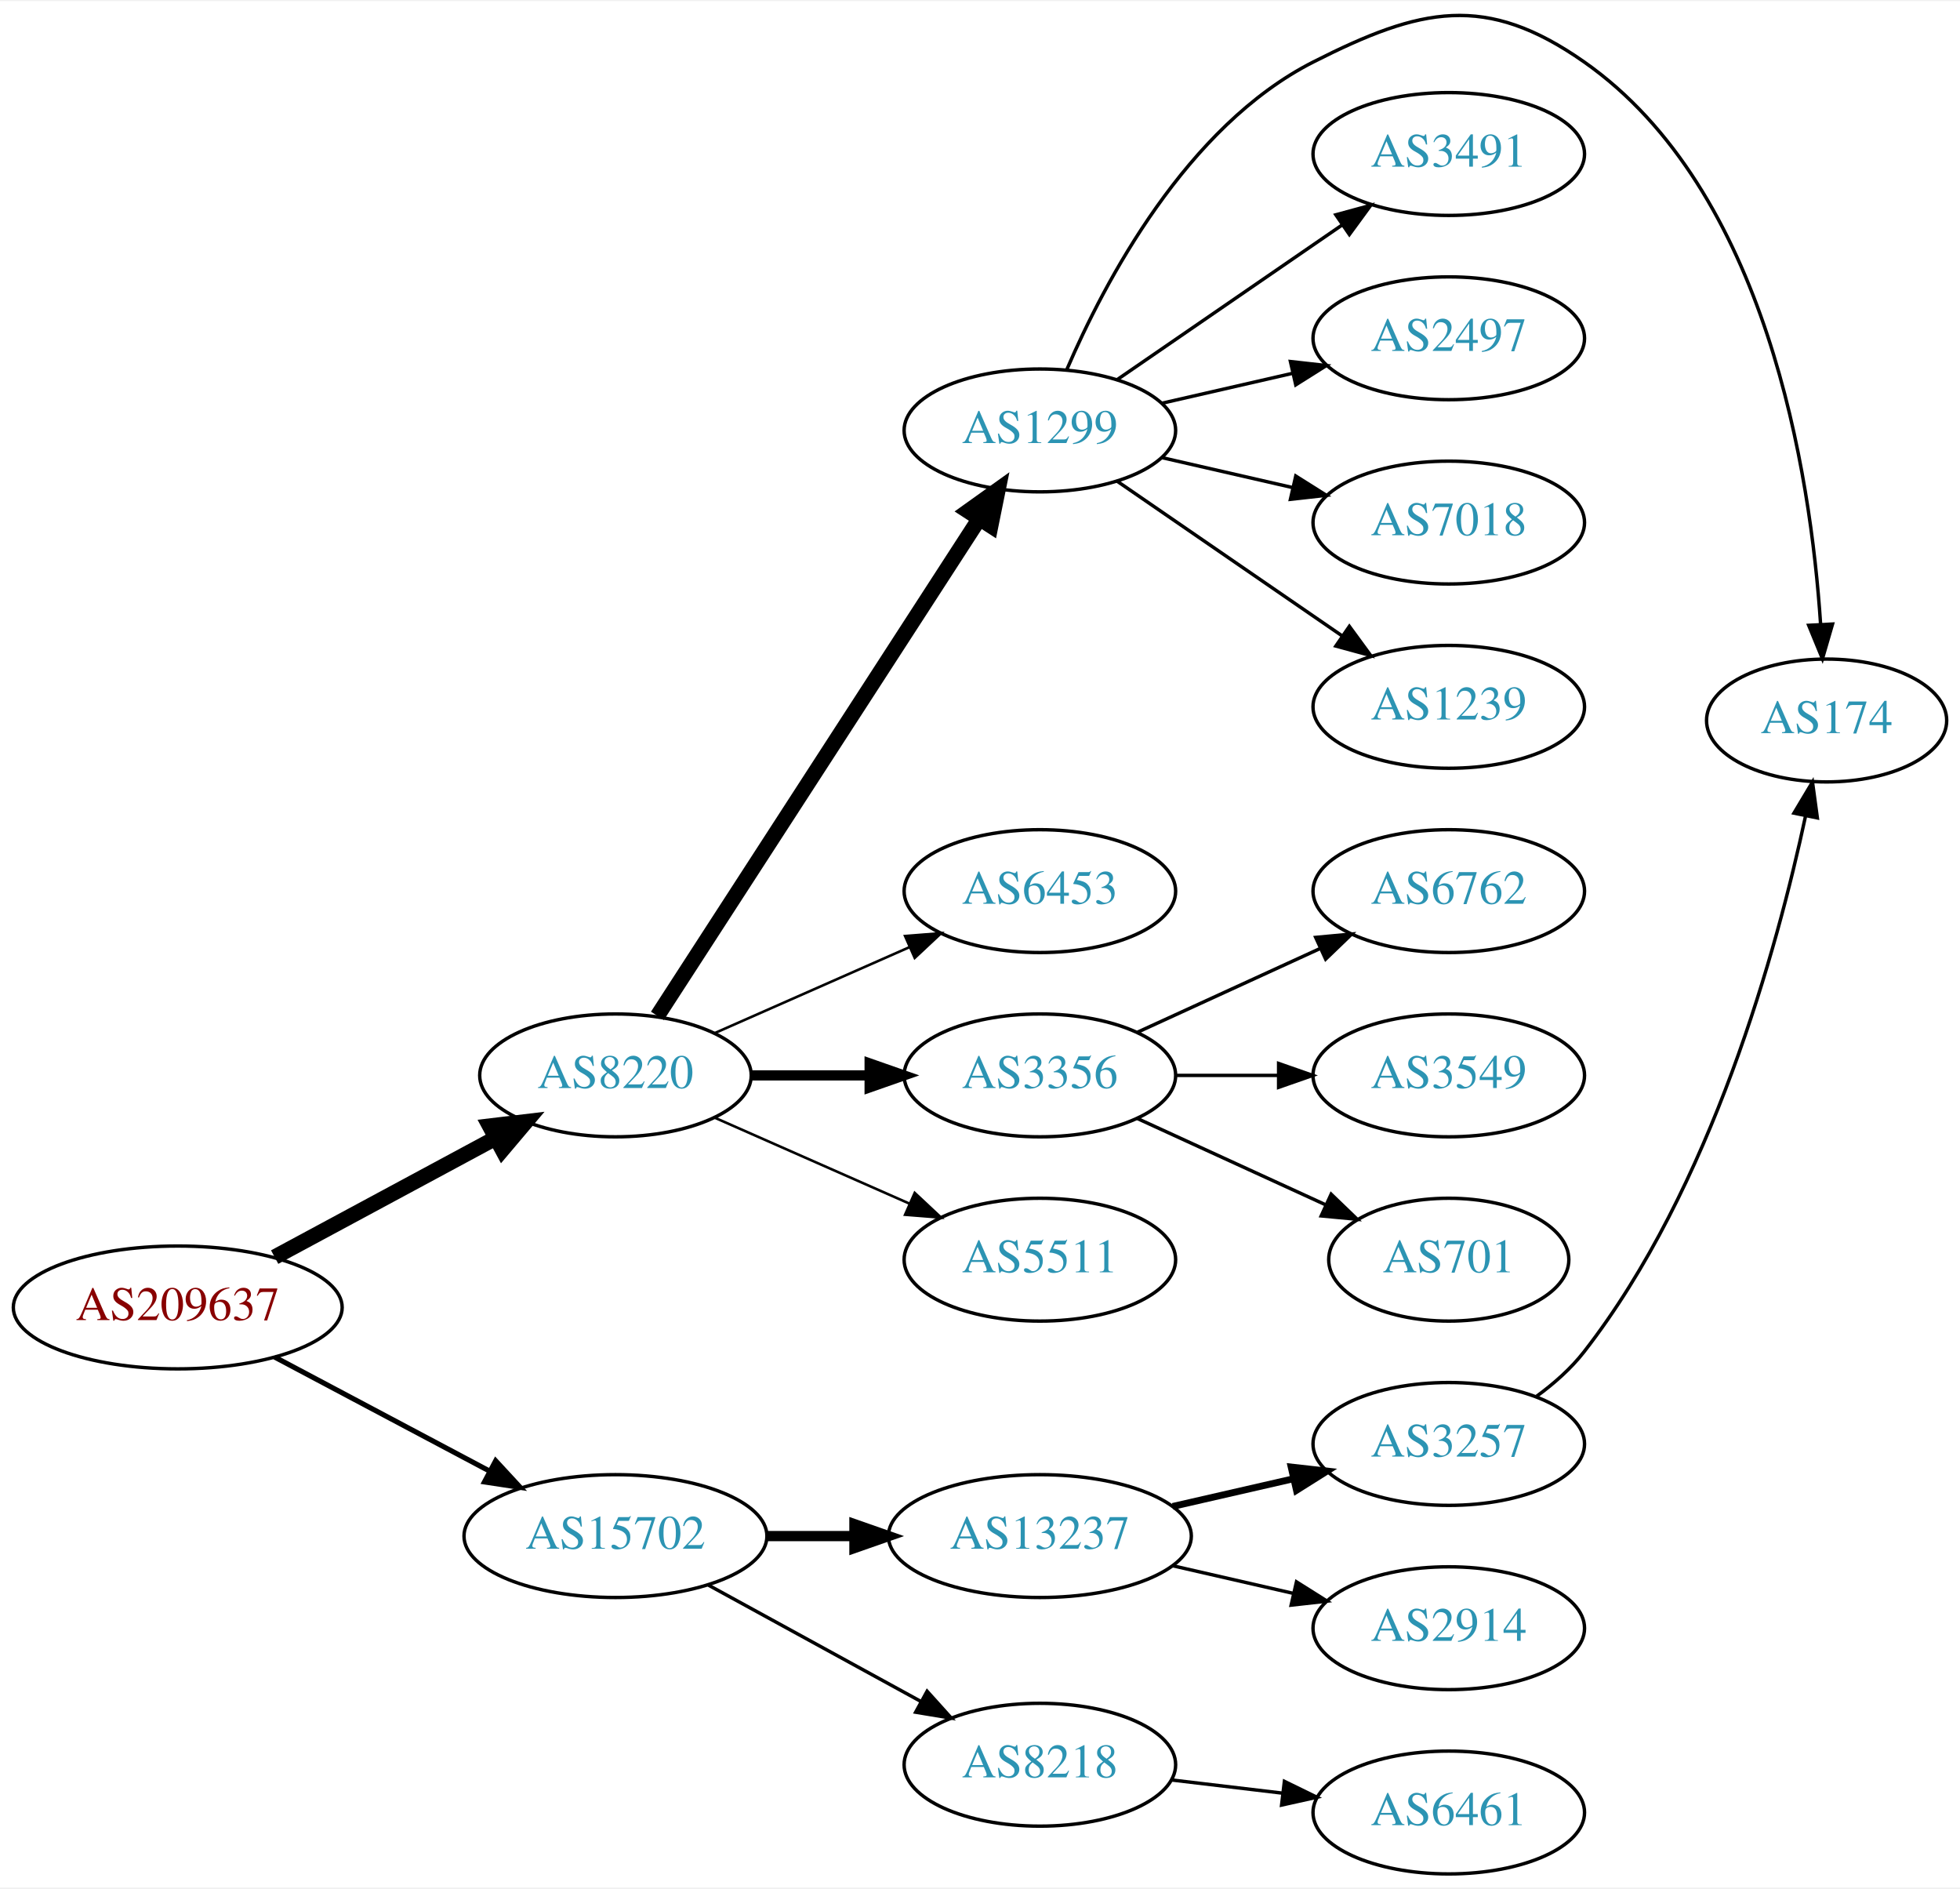
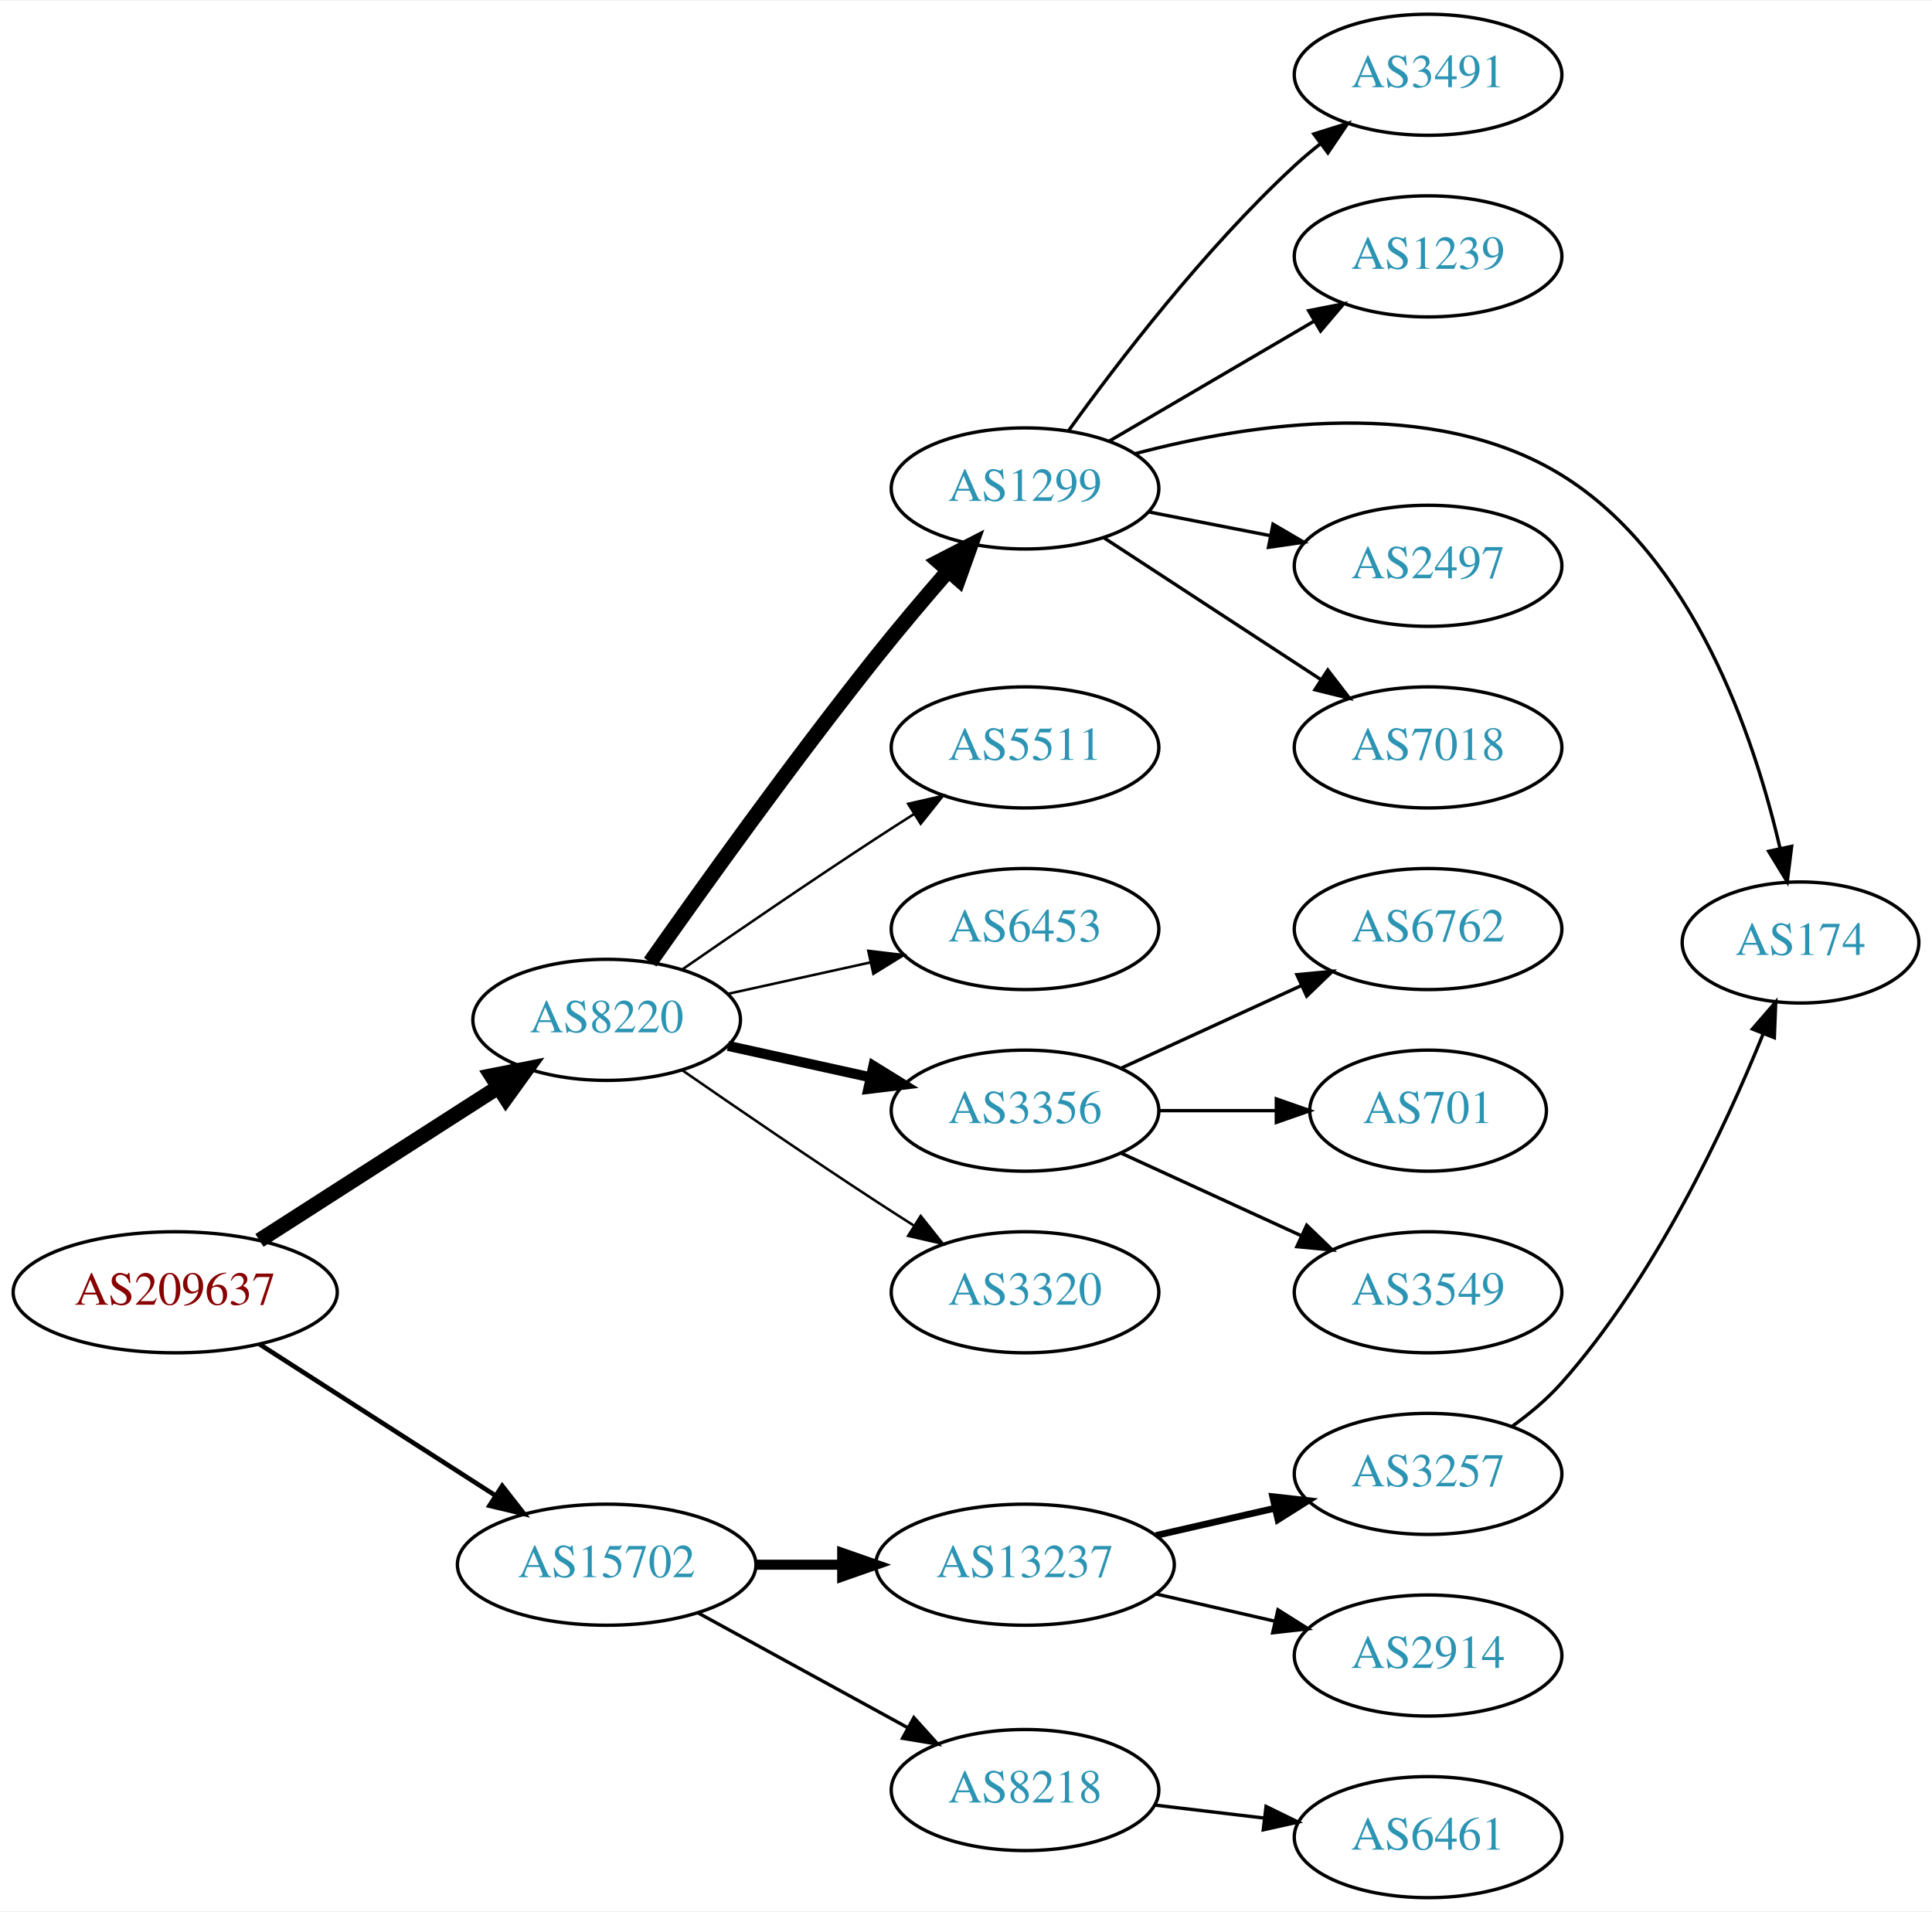
- <svg xmlns="http://www.w3.org/2000/svg" xmlns:xlink="http://www.w3.org/1999/xlink" width="574pt" height="553pt" viewBox="0.00 0.00 574.46 552.83">
-   <g id="graph0" class="graph" transform="scale(1 1) rotate(0) translate(4 548.826)">
-     <polygon fill="white" stroke="none" points="-4,4 -4,-548.826 570.463,-548.826 570.463,4 -4,4" />
+ <svg xmlns="http://www.w3.org/2000/svg" xmlns:xlink="http://www.w3.org/1999/xlink" width="574pt" height="568pt" viewBox="0.00 0.00 574.46 568.00">
+   <g id="graph0" class="graph" transform="scale(1 1) rotate(0) translate(4 564)">
+     <polygon fill="white" stroke="none" points="-4,4 -4,-564 570.463,-564 570.463,4 -4,4" />
    <g id="node1" class="node">
      <g id="a_node1">
        <a xlink:href="/asn/209637" xlink:title="AS209637 ~ vnet-services GmbH [AT]">
-           <ellipse fill="#ffffff" stroke="black" cx="48.096" cy="-166" rx="48.192" ry="18" />
-           <text text-anchor="middle" x="48.096" y="-162.3" font-family="Times,serif" font-size="14.00" fill="#880000">AS209637</text>
+           <ellipse fill="#ffffff" stroke="black" cx="48.096" cy="-180" rx="48.192" ry="18" />
+           <text text-anchor="middle" x="48.096" y="-176.3" font-family="Times,serif" font-size="14.00" fill="#880000">AS209637</text>
        </a>
      </g>
    </g>
    <g id="node2" class="node">
      <g id="a_node2">
        <a xlink:href="/asn/8220" xlink:title="AS8220 ~ COLT [GB]">
-           <ellipse fill="#ffffff" stroke="black" cx="176.388" cy="-234" rx="39.794" ry="18" />
-           <text text-anchor="middle" x="176.388" y="-230.3" font-family="Times,serif" font-size="14.00" fill="#2c94b3">AS8220</text>
+           <ellipse fill="#ffffff" stroke="black" cx="176.388" cy="-261" rx="39.794" ry="18" />
+           <text text-anchor="middle" x="176.388" y="-257.3" font-family="Times,serif" font-size="14.00" fill="#2c94b3">AS8220</text>
        </a>
      </g>
    </g>
    <g id="edge1" class="edge">
-       <path fill="none" stroke="black" stroke-width="4.5" d="M76.499,-180.755C95.498,-190.985 120.934,-204.68 141.251,-215.62" />
-       <polygon fill="black" stroke="black" stroke-width="4.5" points="139.512,-219.155 150.184,-220.429 143.246,-212.222 139.512,-219.155" />
+       <path fill="none" stroke="black" stroke-width="4.5" d="M73.147,-195.426C93.276,-208.336 122.141,-226.849 144.071,-240.915" />
+       <polygon fill="black" stroke="black" stroke-width="4.5" points="142.156,-244.364 152.7,-246.449 146.408,-237.736 142.156,-244.364" />
    </g>
    <g id="node3" class="node">
      <g id="a_node3">
        <a xlink:href="/asn/15702" xlink:title="AS15702 ~ Onstage Online GmbH [AT]">
          <ellipse fill="#ffffff" stroke="black" cx="176.388" cy="-99" rx="44.393" ry="18" />
          <text text-anchor="middle" x="176.388" y="-95.3" font-family="Times,serif" font-size="14.00" fill="#2c94b3">AS15702</text>
        </a>
      </g>
    </g>
    <g id="edge2" class="edge">
-       <path fill="none" stroke="black" stroke-width="1.5" d="M76.499,-151.462C94.995,-141.65 119.591,-128.601 139.626,-117.972" />
-       <polygon fill="black" stroke="black" stroke-width="1.5" points="141.278,-121.058 148.471,-113.279 137.997,-114.874 141.278,-121.058" />
+       <path fill="none" stroke="black" stroke-width="1.385" d="M73.147,-164.574C93.024,-151.826 121.421,-133.613 143.246,-119.615" />
+       <polygon fill="black" stroke="black" stroke-width="1.385" points="145.325,-122.439 151.853,-114.095 141.546,-116.547 145.325,-122.439" />
    </g>
    <g id="node4" class="node">
      <g id="a_node4">
        <a xlink:href="/asn/1299" xlink:title="AS1299 ~ Telia Carrier [EU]">
-           <ellipse fill="#ffffff" stroke="black" cx="300.78" cy="-423" rx="39.794" ry="18" />
-           <text text-anchor="middle" x="300.78" y="-419.3" font-family="Times,serif" font-size="14.00" fill="#2c94b3">AS1299</text>
+           <ellipse fill="#ffffff" stroke="black" cx="300.78" cy="-419" rx="39.794" ry="18" />
+           <text text-anchor="middle" x="300.78" y="-415.3" font-family="Times,serif" font-size="14.00" fill="#2c94b3">AS1299</text>
        </a>
      </g>
    </g>
    <g id="edge3" class="edge">
-       <path fill="none" stroke="black" stroke-width="4.5" d="M188.683,-251.442C210.268,-284.775 257.484,-357.686 282.856,-396.866" />
-       <polygon fill="black" stroke="black" stroke-width="4.5" points="279.771,-399.347 288.512,-405.6 286.381,-395.066 279.771,-399.347" />
+       <path fill="none" stroke="black" stroke-width="4.5" d="M189.324,-278.149C204.482,-299.719 231.667,-337.719 256.584,-369 263.338,-377.479 270.991,-386.512 277.96,-394.533" />
+       <polygon fill="black" stroke="black" stroke-width="4.5" points="275.091,-397.233 284.642,-402.16 281.014,-392.044 275.091,-397.233" />
    </g>
    <g id="node5" class="node">
      <g id="a_node5">
+         <a xlink:href="/asn/5511" xlink:title="AS5511 ~ Orange S.A. [FR]">
+           <ellipse fill="#ffffff" stroke="black" cx="300.78" cy="-342" rx="39.794" ry="18" />
+           <text text-anchor="middle" x="300.78" y="-338.3" font-family="Times,serif" font-size="14.00" fill="#2c94b3">AS5511</text>
+         </a>
+       </g>
+     </g>
+     <g id="edge4" class="edge">
+       <path fill="none" stroke="black" stroke-width="0.75" d="M198.745,-275.901C214.596,-286.877 236.799,-302.079 256.584,-315 260.166,-317.339 263.936,-319.759 267.696,-322.144" />
+       <polygon fill="black" stroke="black" stroke-width="0.75" points="266.03,-325.231 276.357,-327.596 269.759,-319.307 266.03,-325.231" />
+     </g>
+     <g id="node6" class="node">
+       <g id="a_node6">
        <a xlink:href="/asn/6453" xlink:title="AS6453 ~ TATA COMMUNICATIONS (AMERICA) INC [US]">
          <ellipse fill="#ffffff" stroke="black" cx="300.78" cy="-288" rx="39.794" ry="18" />
          <text text-anchor="middle" x="300.78" y="-284.3" font-family="Times,serif" font-size="14.00" fill="#2c94b3">AS6453</text>
        </a>
      </g>
    </g>
-     <g id="edge4" class="edge">
-       <path fill="none" stroke="black" stroke-width="0.75" d="M205.467,-246.389C222.415,-253.866 244.212,-263.483 262.581,-271.588" />
-       <polygon fill="black" stroke="black" stroke-width="0.75" points="261.269,-274.834 271.831,-275.669 264.095,-268.43 261.269,-274.834" />
-     </g>
-     <g id="node6" class="node">
-       <g id="a_node6">
+     <g id="edge5" class="edge">
+       <path fill="none" stroke="black" stroke-width="0.75" d="M212.46,-268.737C225.647,-271.646 240.827,-274.995 254.793,-278.076" />
+       <polygon fill="black" stroke="black" stroke-width="0.75" points="254.183,-281.525 264.702,-280.262 255.691,-274.69 254.183,-281.525" />
+     </g>
+     <g id="node7" class="node">
+       <g id="a_node7">
        <a xlink:href="/asn/3356" xlink:title="AS3356 ~ Level 3 Parent, LLC [US]">
          <ellipse fill="#ffffff" stroke="black" cx="300.78" cy="-234" rx="39.794" ry="18" />
          <text text-anchor="middle" x="300.78" y="-230.3" font-family="Times,serif" font-size="14.00" fill="#2c94b3">AS3356</text>
        </a>
      </g>
    </g>
-     <g id="edge5" class="edge">
-       <path fill="none" stroke="black" stroke-width="3" d="M216.113,-234C227.052,-234 239.102,-234 250.568,-234" />
-       <polygon fill="black" stroke="black" stroke-width="3" points="250.886,-237.5 260.886,-234 250.886,-230.5 250.886,-237.5" />
-     </g>
-     <g id="node7" class="node">
-       <g id="a_node7">
-         <a xlink:href="/asn/5511" xlink:title="AS5511 ~ Orange S.A. [FR]">
+     <g id="edge6" class="edge">
+       <path fill="none" stroke="black" stroke-width="3" d="M212.46,-253.263C225.647,-250.354 240.827,-247.005 254.793,-243.924" />
+       <polygon fill="black" stroke="black" stroke-width="3" points="255.691,-247.31 264.702,-241.738 254.183,-240.475 255.691,-247.31" />
+     </g>
+     <g id="node8" class="node">
+       <g id="a_node8">
+         <a xlink:href="/asn/3320" xlink:title="AS3320 ~ DTAG [DE]">
          <ellipse fill="#ffffff" stroke="black" cx="300.78" cy="-180" rx="39.794" ry="18" />
-           <text text-anchor="middle" x="300.78" y="-176.3" font-family="Times,serif" font-size="14.00" fill="#2c94b3">AS5511</text>
-         </a>
-       </g>
-     </g>
-     <g id="edge6" class="edge">
-       <path fill="none" stroke="black" stroke-width="0.75" d="M205.467,-221.611C222.415,-214.134 244.212,-204.517 262.581,-196.412" />
-       <polygon fill="black" stroke="black" stroke-width="0.75" points="264.095,-199.57 271.831,-192.331 261.269,-193.166 264.095,-199.57" />
-     </g>
-     <g id="node16" class="node">
-       <g id="a_node16">
+           <text text-anchor="middle" x="300.78" y="-176.3" font-family="Times,serif" font-size="14.00" fill="#2c94b3">AS3320</text>
+         </a>
+       </g>
+     </g>
+     <g id="edge7" class="edge">
+       <path fill="none" stroke="black" stroke-width="0.75" d="M198.745,-246.099C214.596,-235.123 236.799,-219.921 256.584,-207 260.166,-204.661 263.936,-202.241 267.696,-199.856" />
+       <polygon fill="black" stroke="black" stroke-width="0.75" points="269.759,-202.693 276.357,-194.404 266.03,-196.769 269.759,-202.693" />
+     </g>
+     <g id="node17" class="node">
+       <g id="a_node17">
        <a xlink:href="/asn/13237" xlink:title="AS13237 ~ European Backbone of AS13237 [DE]">
          <ellipse fill="#ffffff" stroke="black" cx="300.78" cy="-99" rx="44.393" ry="18" />
          <text text-anchor="middle" x="300.78" y="-95.3" font-family="Times,serif" font-size="14.00" fill="#2c94b3">AS13237</text>
        </a>
      </g>
    </g>
-     <g id="edge15" class="edge">
+     <g id="edge16" class="edge">
      <path fill="none" stroke="black" stroke-width="3" d="M220.883,-99C229.089,-99 237.761,-99 246.233,-99" />
      <polygon fill="black" stroke="black" stroke-width="3" points="246.424,-102.5 256.424,-99 246.424,-95.5 246.424,-102.5" />
    </g>
-     <g id="node17" class="node">
-       <g id="a_node17">
+     <g id="node18" class="node">
+       <g id="a_node18">
        <a xlink:href="/asn/8218" xlink:title="AS8218 ~ legacy Neotelecoms [FR]">
          <ellipse fill="#ffffff" stroke="black" cx="300.78" cy="-32" rx="39.794" ry="18" />
          <text text-anchor="middle" x="300.78" y="-28.3" font-family="Times,serif" font-size="14.00" fill="#2c94b3">AS8218</text>
        </a>
      </g>
    </g>
-     <g id="edge16" class="edge">
+     <g id="edge17" class="edge">
      <path fill="none" stroke="black" d="M203.644,-84.627C221.835,-74.669 246.22,-61.319 265.879,-50.558" />
      <polygon fill="black" stroke="black" points="267.729,-53.535 274.82,-45.663 264.368,-47.395 267.729,-53.535" />
    </g>
-     <g id="node8" class="node">
-       <g id="a_node8">
+     <g id="node12" class="node">
+       <g id="a_node12">
+         <a xlink:href="/asn/3491" xlink:title="AS3491 ~ PCCW Global, Inc. [US]">
+           <ellipse fill="#ffffff" stroke="black" cx="420.622" cy="-542" rx="39.794" ry="18" />
+           <text text-anchor="middle" x="420.622" y="-538.3" font-family="Times,serif" font-size="14.00" fill="#2c94b3">AS3491</text>
+         </a>
+       </g>
+     </g>
+     <g id="edge11" class="edge">
+       <path fill="none" stroke="black" d="M313.706,-436.145C328.225,-456.329 354.145,-490.233 380.976,-515 383.381,-517.221 385.979,-519.406 388.649,-521.514" />
+       <polygon fill="black" stroke="black" points="386.652,-524.391 396.762,-527.56 390.835,-518.778 386.652,-524.391" />
+     </g>
+     <g id="node13" class="node">
+       <g id="a_node13">
+         <a xlink:href="/asn/1239" xlink:title="AS1239 ~ Sprint [US]">
+           <ellipse fill="#ffffff" stroke="black" cx="420.622" cy="-488" rx="39.794" ry="18" />
+           <text text-anchor="middle" x="420.622" y="-484.3" font-family="Times,serif" font-size="14.00" fill="#2c94b3">AS1239</text>
+         </a>
+       </g>
+     </g>
+     <g id="edge12" class="edge">
+       <path fill="none" stroke="black" d="M325.911,-433.13C343.467,-443.409 367.442,-457.447 386.746,-468.75" />
+       <polygon fill="black" stroke="black" points="385.125,-471.857 395.523,-473.889 388.662,-465.816 385.125,-471.857" />
+     </g>
+     <g id="node14" class="node">
+       <g id="a_node14">
        <a xlink:href="/asn/174" xlink:title="AS174 ~ Cogent Communications [US]">
-           <ellipse fill="#ffffff" stroke="black" cx="531.366" cy="-338" rx="35.194" ry="18" />
-           <text text-anchor="middle" x="531.366" y="-334.3" font-family="Times,serif" font-size="14.00" fill="#2c94b3">AS174</text>
-         </a>
-       </g>
-     </g>
-     <g id="edge7" class="edge">
-       <path fill="none" stroke="black" d="M308.704,-440.902C319.657,-466.374 343.644,-512.082 380.976,-531 412.411,-546.93 431.408,-551.223 460.269,-531 513.962,-493.376 526.685,-410.201 529.594,-366.341" />
-       <polygon fill="black" stroke="black" points="533.103,-366.262 530.141,-356.09 526.113,-365.889 533.103,-366.262" />
+           <ellipse fill="#ffffff" stroke="black" cx="531.366" cy="-284" rx="35.194" ry="18" />
+           <text text-anchor="middle" x="531.366" y="-280.3" font-family="Times,serif" font-size="14.00" fill="#2c94b3">AS174</text>
+         </a>
+       </g>
+     </g>
+     <g id="edge13" class="edge">
+       <path fill="none" stroke="black" d="M333.581,-429.348C367.597,-438.368 421.83,-446.665 460.269,-423 499.519,-398.835 517.582,-345.178 525.268,-312.048" />
+       <polygon fill="black" stroke="black" points="528.732,-312.589 527.413,-302.076 521.889,-311.117 528.732,-312.589" />
+     </g>
+     <g id="node15" class="node">
+       <g id="a_node15">
+         <a xlink:href="/asn/2497" xlink:title="AS2497 ~ Internet Initiative Japan Inc. [JP]">
+           <ellipse fill="#ffffff" stroke="black" cx="420.622" cy="-396" rx="39.794" ry="18" />
+           <text text-anchor="middle" x="420.622" y="-392.3" font-family="Times,serif" font-size="14.00" fill="#2c94b3">AS2497</text>
+         </a>
+       </g>
+     </g>
+     <g id="edge14" class="edge">
+       <path fill="none" stroke="black" d="M337.456,-412.037C348.888,-409.806 361.709,-407.303 373.763,-404.951" />
+       <polygon fill="black" stroke="black" points="374.516,-408.37 383.66,-403.019 373.175,-401.499 374.516,-408.37" />
+     </g>
+     <g id="node16" class="node">
+       <g id="a_node16">
+         <a xlink:href="/asn/7018" xlink:title="AS7018 ~ ATT-INTERNET4 [US]">
+           <ellipse fill="#ffffff" stroke="black" cx="420.622" cy="-342" rx="39.794" ry="18" />
+           <text text-anchor="middle" x="420.622" y="-338.3" font-family="Times,serif" font-size="14.00" fill="#2c94b3">AS7018</text>
+         </a>
+       </g>
+     </g>
+     <g id="edge15" class="edge">
+       <path fill="none" stroke="black" d="M324.222,-404.336C342.488,-392.401 368.465,-375.427 388.7,-362.205" />
+       <polygon fill="black" stroke="black" points="390.806,-365.01 397.263,-356.61 386.977,-359.15 390.806,-365.01" />
    </g>
    <g id="node9" class="node">
      <g id="a_node9">
-         <a xlink:href="/asn/3491" xlink:title="AS3491 ~ PCCW Global, Inc. [US]">
-           <ellipse fill="#ffffff" stroke="black" cx="420.622" cy="-504" rx="39.794" ry="18" />
-           <text text-anchor="middle" x="420.622" y="-500.3" font-family="Times,serif" font-size="14.00" fill="#2c94b3">AS3491</text>
-         </a>
-       </g>
-     </g>
-     <g id="edge8" class="edge">
-       <path fill="none" stroke="black" d="M323.394,-437.857C341.882,-450.565 368.696,-468.995 389.326,-483.175" />
-       <polygon fill="black" stroke="black" points="387.522,-486.183 397.746,-488.963 391.488,-480.414 387.522,-486.183" />
-     </g>
-     <g id="node10" class="node">
-       <g id="a_node10">
-         <a xlink:href="/asn/2497" xlink:title="AS2497 ~ Internet Initiative Japan Inc. [JP]">
-           <ellipse fill="#ffffff" stroke="black" cx="420.622" cy="-450" rx="39.794" ry="18" />
-           <text text-anchor="middle" x="420.622" y="-446.3" font-family="Times,serif" font-size="14.00" fill="#2c94b3">AS2497</text>
-         </a>
-       </g>
-     </g>
-     <g id="edge9" class="edge">
-       <path fill="none" stroke="black" d="M336.499,-430.955C348.499,-433.704 362.12,-436.825 374.812,-439.733" />
-       <polygon fill="black" stroke="black" points="374.215,-443.187 384.744,-442.009 375.778,-436.364 374.215,-443.187" />
-     </g>
-     <g id="node11" class="node">
-       <g id="a_node11">
-         <a xlink:href="/asn/7018" xlink:title="AS7018 ~ AT&amp;T Services, Inc. [US]">
-           <ellipse fill="#ffffff" stroke="black" cx="420.622" cy="-396" rx="39.794" ry="18" />
-           <text text-anchor="middle" x="420.622" y="-392.3" font-family="Times,serif" font-size="14.00" fill="#2c94b3">AS7018</text>
-         </a>
-       </g>
-     </g>
-     <g id="edge10" class="edge">
-       <path fill="none" stroke="black" d="M336.499,-415.045C348.499,-412.296 362.12,-409.175 374.812,-406.267" />
-       <polygon fill="black" stroke="black" points="375.778,-409.636 384.744,-403.991 374.215,-402.813 375.778,-409.636" />
-     </g>
-     <g id="node12" class="node">
-       <g id="a_node12">
-         <a xlink:href="/asn/1239" xlink:title="AS1239 ~ Sprint [US]">
-           <ellipse fill="#ffffff" stroke="black" cx="420.622" cy="-342" rx="39.794" ry="18" />
-           <text text-anchor="middle" x="420.622" y="-338.3" font-family="Times,serif" font-size="14.00" fill="#2c94b3">AS1239</text>
-         </a>
-       </g>
-     </g>
-     <g id="edge11" class="edge">
-       <path fill="none" stroke="black" d="M323.394,-408.143C341.882,-395.435 368.696,-377.005 389.326,-362.825" />
-       <polygon fill="black" stroke="black" points="391.488,-365.586 397.746,-357.037 387.522,-359.817 391.488,-365.586" />
-     </g>
-     <g id="node13" class="node">
-       <g id="a_node13">
        <a xlink:href="/asn/6762" xlink:title="AS6762 ~ TELECOM ITALIA SPARKLE S.p.A. [IT]">
          <ellipse fill="#ffffff" stroke="black" cx="420.622" cy="-288" rx="39.794" ry="18" />
          <text text-anchor="middle" x="420.622" y="-284.3" font-family="Times,serif" font-size="14.00" fill="#2c94b3">AS6762</text>
        </a>
      </g>
    </g>
-     <g id="edge12" class="edge">
+     <g id="edge8" class="edge">
      <path fill="none" stroke="black" d="M329.409,-246.661C345.366,-253.973 365.636,-263.261 382.919,-271.181" />
      <polygon fill="black" stroke="black" points="381.617,-274.435 392.167,-275.419 384.534,-268.071 381.617,-274.435" />
    </g>
-     <g id="node14" class="node">
-       <g id="a_node14">
+     <g id="node10" class="node">
+       <g id="a_node10">
+         <a xlink:href="/asn/701" xlink:title="AS701 ~ UUNET [US]">
+           <ellipse fill="#ffffff" stroke="black" cx="420.622" cy="-234" rx="35.194" ry="18" />
+           <text text-anchor="middle" x="420.622" y="-230.3" font-family="Times,serif" font-size="14.00" fill="#2c94b3">AS701</text>
+         </a>
+       </g>
+     </g>
+     <g id="edge9" class="edge">
+       <path fill="none" stroke="black" d="M340.692,-234C351.779,-234 363.939,-234 375.321,-234" />
+       <polygon fill="black" stroke="black" points="375.503,-237.5 385.503,-234 375.503,-230.5 375.503,-237.5" />
+     </g>
+     <g id="node11" class="node">
+       <g id="a_node11">
        <a xlink:href="/asn/3549" xlink:title="AS3549 ~ Level 3 Parent, LLC [US]">
-           <ellipse fill="#ffffff" stroke="black" cx="420.622" cy="-234" rx="39.794" ry="18" />
-           <text text-anchor="middle" x="420.622" y="-230.3" font-family="Times,serif" font-size="14.00" fill="#2c94b3">AS3549</text>
-         </a>
-       </g>
-     </g>
-     <g id="edge13" class="edge">
-       <path fill="none" stroke="black" d="M340.692,-234C350.246,-234 360.595,-234 370.558,-234" />
-       <polygon fill="black" stroke="black" points="370.751,-237.5 380.75,-234 370.75,-230.5 370.751,-237.5" />
-     </g>
-     <g id="node15" class="node">
-       <g id="a_node15">
-         <a xlink:href="/asn/701" xlink:title="AS701 ~ UUNET [US]">
-           <ellipse fill="#ffffff" stroke="black" cx="420.622" cy="-180" rx="35.194" ry="18" />
-           <text text-anchor="middle" x="420.622" y="-176.3" font-family="Times,serif" font-size="14.00" fill="#2c94b3">AS701</text>
-         </a>
-       </g>
-     </g>
-     <g id="edge14" class="edge">
-       <path fill="none" stroke="black" d="M329.409,-221.339C345.825,-213.817 366.806,-204.202 384.403,-196.139" />
-       <polygon fill="black" stroke="black" points="386.148,-199.189 393.781,-191.842 383.232,-192.826 386.148,-199.189" />
-     </g>
-     <g id="node18" class="node">
-       <g id="a_node18">
+           <ellipse fill="#ffffff" stroke="black" cx="420.622" cy="-180" rx="39.794" ry="18" />
+           <text text-anchor="middle" x="420.622" y="-176.3" font-family="Times,serif" font-size="14.00" fill="#2c94b3">AS3549</text>
+         </a>
+       </g>
+     </g>
+     <g id="edge10" class="edge">
+       <path fill="none" stroke="black" d="M329.409,-221.339C345.366,-214.027 365.636,-204.739 382.919,-196.819" />
+       <polygon fill="black" stroke="black" points="384.534,-199.929 392.167,-192.581 381.617,-193.565 384.534,-199.929" />
+     </g>
+     <g id="node19" class="node">
+       <g id="a_node19">
        <a xlink:href="/asn/3257" xlink:title="AS3257 ~ GTT [DE]">
          <ellipse fill="#ffffff" stroke="black" cx="420.622" cy="-126" rx="39.794" ry="18" />
          <text text-anchor="middle" x="420.622" y="-122.3" font-family="Times,serif" font-size="14.00" fill="#2c94b3">AS3257</text>
        </a>
      </g>
    </g>
-     <g id="edge17" class="edge">
+     <g id="edge18" class="edge">
      <path fill="none" stroke="black" stroke-width="2" d="M339.714,-107.692C350.955,-110.267 363.368,-113.111 374.991,-115.774" />
      <polygon fill="black" stroke="black" stroke-width="2" points="374.424,-119.235 384.953,-118.057 375.987,-112.412 374.424,-119.235" />
    </g>
-     <g id="node19" class="node">
-       <g id="a_node19">
+     <g id="node20" class="node">
+       <g id="a_node20">
        <a xlink:href="/asn/2914" xlink:title="AS2914 ~ NTT America, Inc. [US]">
          <ellipse fill="#ffffff" stroke="black" cx="420.622" cy="-72" rx="39.794" ry="18" />
          <text text-anchor="middle" x="420.622" y="-68.3" font-family="Times,serif" font-size="14.00" fill="#2c94b3">AS2914</text>
        </a>
      </g>
    </g>
-     <g id="edge18" class="edge">
+     <g id="edge19" class="edge">
      <path fill="none" stroke="black" d="M339.714,-90.308C350.955,-87.733 363.368,-84.889 374.991,-82.226" />
      <polygon fill="black" stroke="black" points="375.987,-85.588 384.953,-79.944 374.424,-78.765 375.987,-85.588" />
    </g>
-     <g id="node20" class="node">
-       <g id="a_node20">
+     <g id="node21" class="node">
+       <g id="a_node21">
        <a xlink:href="/asn/6461" xlink:title="AS6461 ~ Zayo Bandwidth [US]">
          <ellipse fill="#ffffff" stroke="black" cx="420.622" cy="-18" rx="39.794" ry="18" />
          <text text-anchor="middle" x="420.622" y="-14.3" font-family="Times,serif" font-size="14.00" fill="#2c94b3">AS6461</text>
        </a>
      </g>
    </g>
-     <g id="edge20" class="edge">
+     <g id="edge21" class="edge">
      <path fill="none" stroke="black" d="M339.39,-27.532C349.701,-26.307 361.018,-24.962 371.819,-23.679" />
      <polygon fill="black" stroke="black" points="372.448,-27.129 381.965,-22.474 371.622,-20.178 372.448,-27.129" />
    </g>
-     <g id="edge19" class="edge">
-       <path fill="none" stroke="black" d="M446.405,-139.995C451.489,-143.718 456.447,-148.092 460.269,-153 497.687,-201.056 516.901,-271.302 525.176,-309.939" />
-       <polygon fill="black" stroke="black" points="521.792,-310.859 527.226,-319.954 528.649,-309.455 521.792,-310.859" />
+     <g id="edge20" class="edge">
+       <path fill="none" stroke="black" d="M445.544,-140.084C450.786,-143.855 456.03,-148.226 460.269,-153 488.031,-184.263 508.739,-228.456 520.196,-256.671" />
+       <polygon fill="black" stroke="black" points="517.066,-258.274 523.994,-266.289 523.577,-255.703 517.066,-258.274" />
    </g>
  </g>
</svg>
